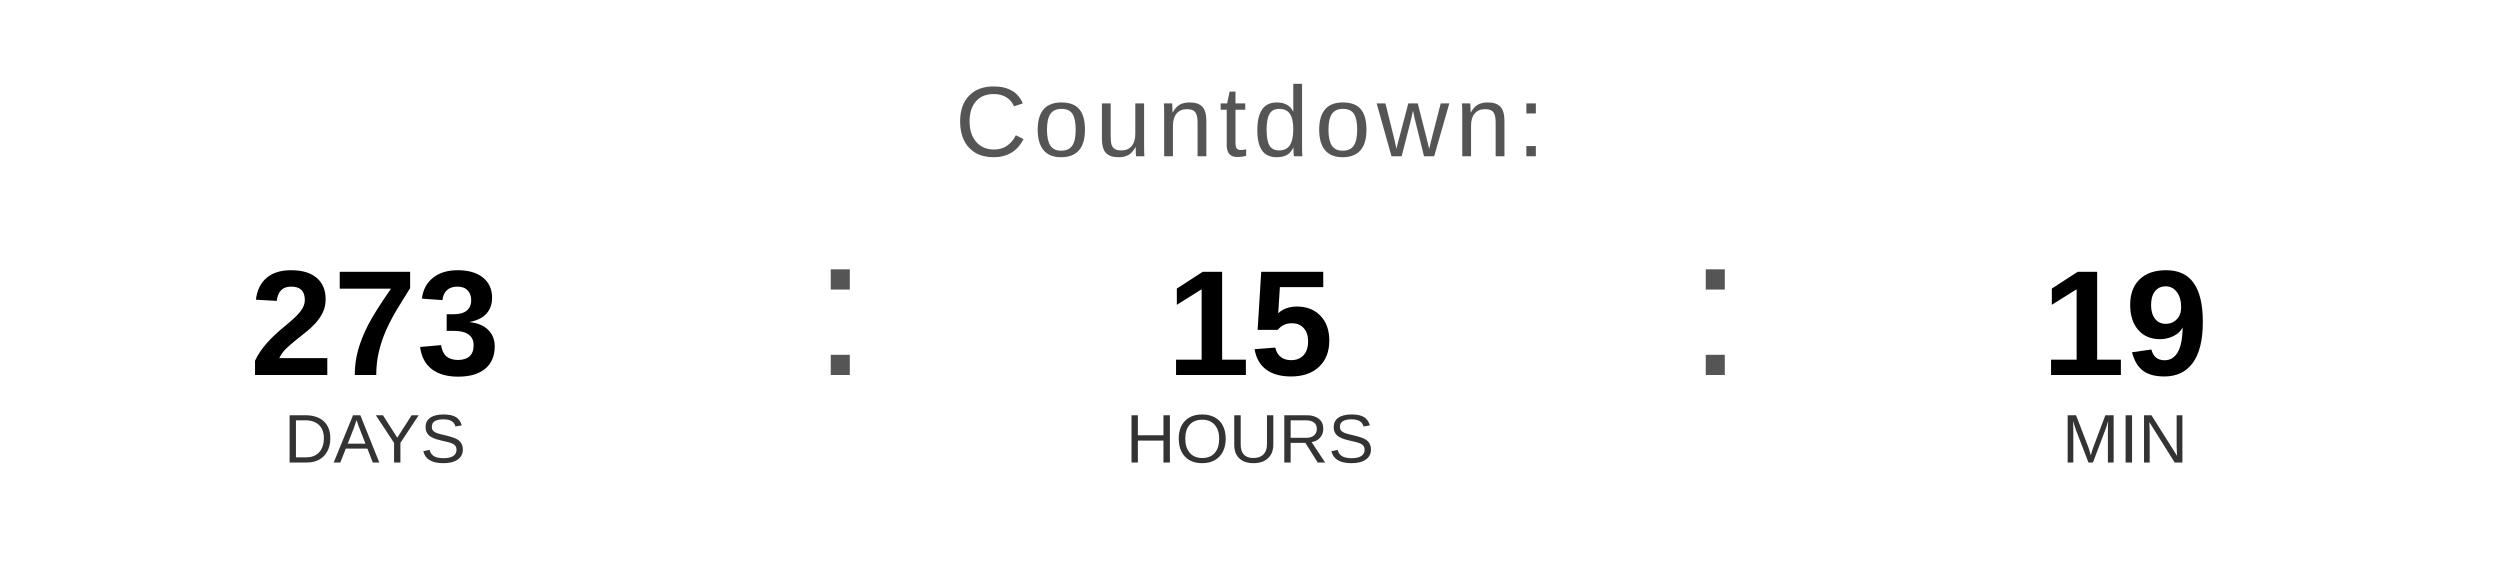
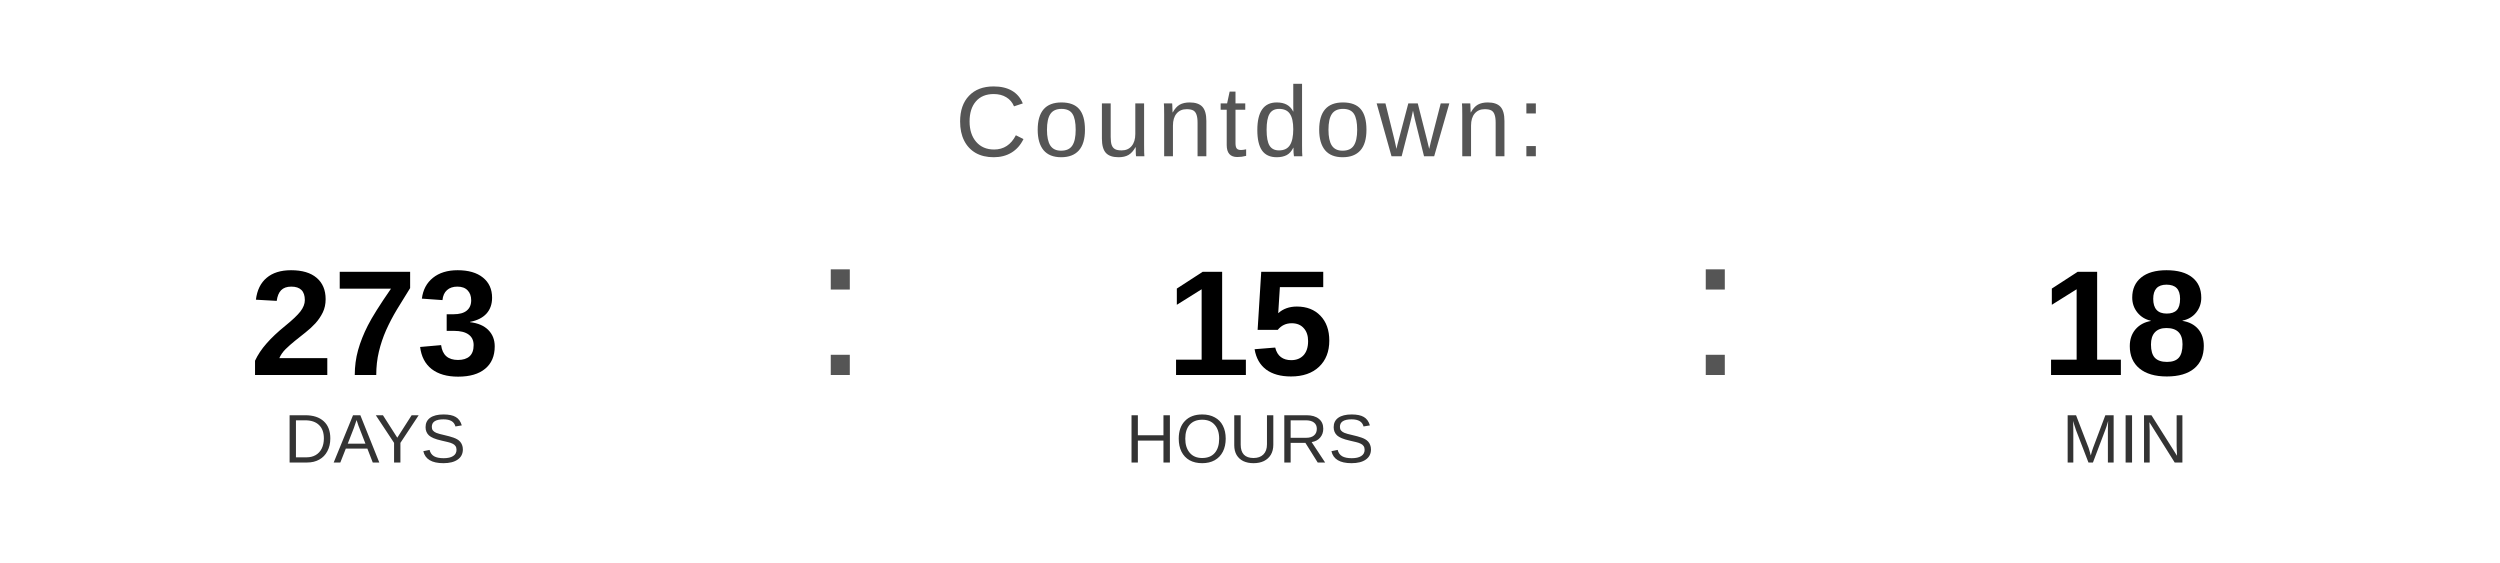
<svg xmlns="http://www.w3.org/2000/svg" width="400" height="90" viewBox="0 0 400 90">
  <text x="200" y="25" font-family="Arial, Helvetica, sans-serif" font-size="16" fill="#555555" text-anchor="middle" letter-spacing="1">
    Countdown:
  </text>
  <text x="60" y="60" font-family="Arial, Helvetica, sans-serif" font-size="24" font-weight="bold" fill="#000000" text-anchor="middle">273</text>
  <text x="60" y="74" font-family="Arial, Helvetica, sans-serif" font-size="11" fill="#333333" text-anchor="middle">DAYS</text>
  <text x="130" y="60" font-family="Arial, sans-serif" font-size="32" fill="#555555">:</text>
  <text x="200" y="60" font-family="Arial, Helvetica, sans-serif" font-size="24" font-weight="bold" fill="#000000" text-anchor="middle">15</text>
  <text x="200" y="74" font-family="Arial, Helvetica, sans-serif" font-size="11" fill="#333333" text-anchor="middle">HOURS</text>
  <text x="270" y="60" font-family="Arial, sans-serif" font-size="32" fill="#555555">:</text>
-   <text x="340" y="60" font-family="Arial, Helvetica, sans-serif" font-size="24" font-weight="bold" fill="#000000" text-anchor="middle">19</text>
+   <text x="340" y="60" font-family="Arial, Helvetica, sans-serif" font-size="24" font-weight="bold" fill="#000000" text-anchor="middle">18</text>
  <text x="340" y="74" font-family="Arial, Helvetica, sans-serif" font-size="11" fill="#333333" text-anchor="middle">MIN</text>
</svg>
